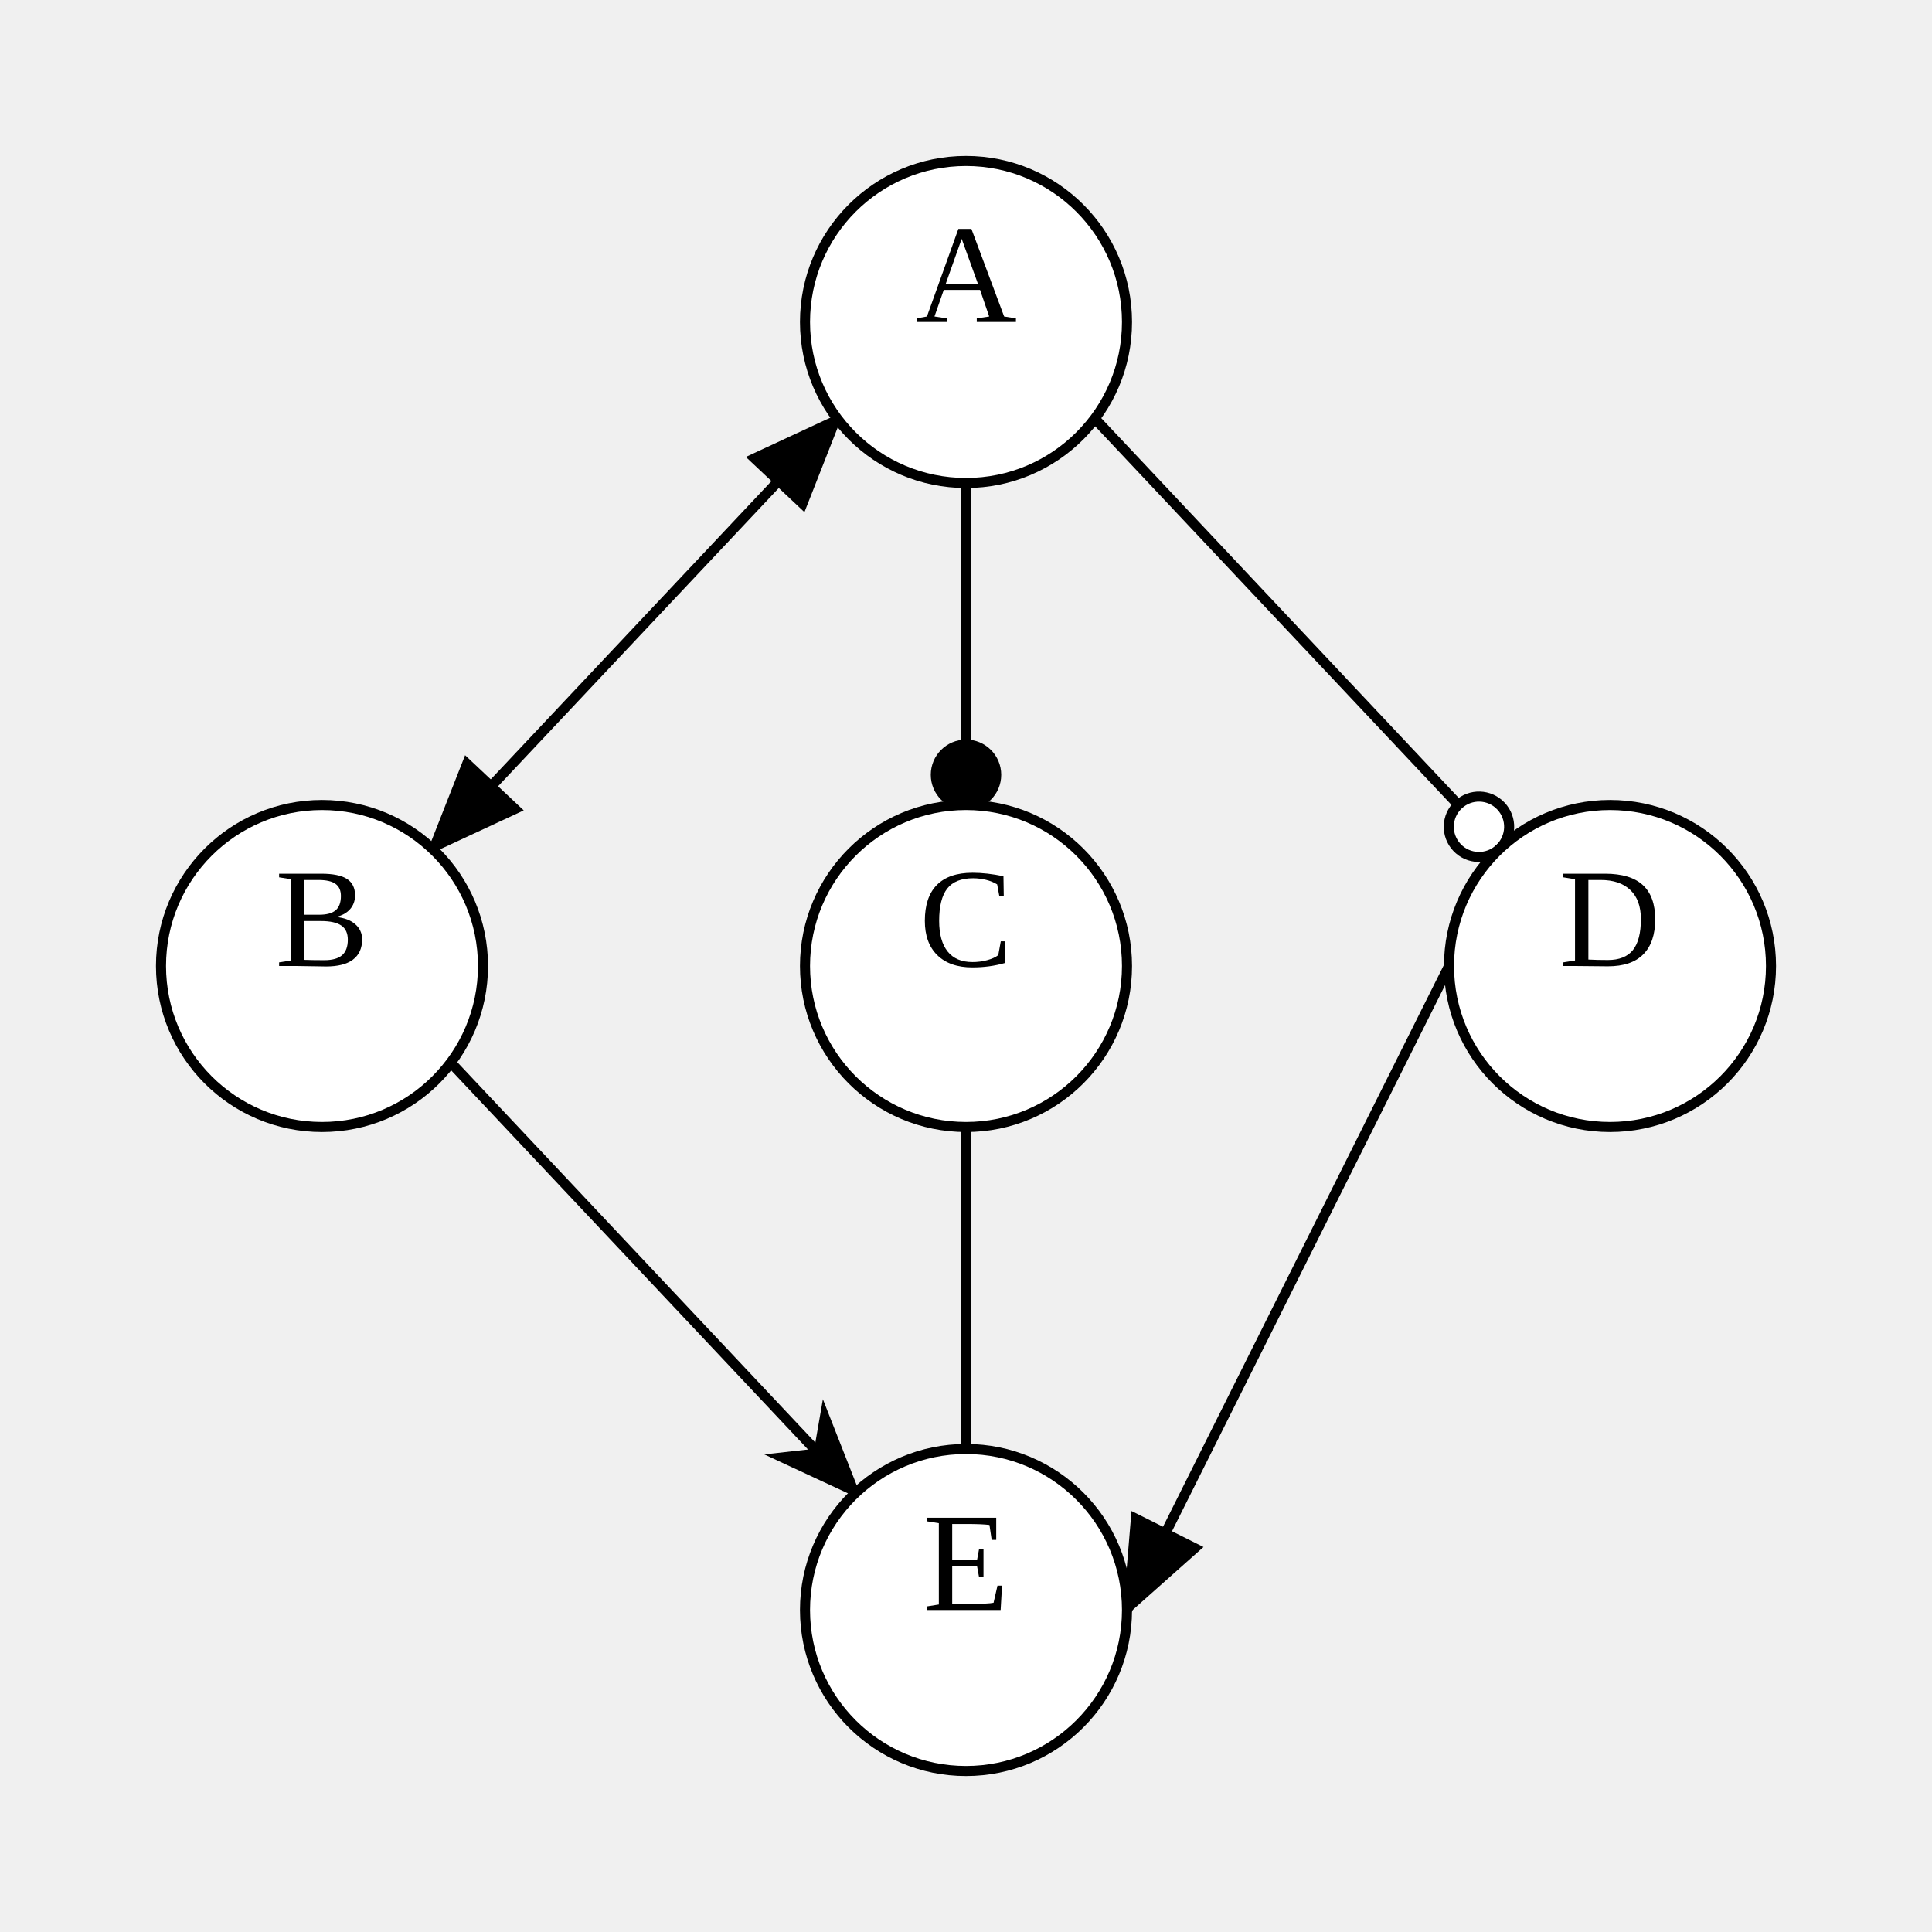
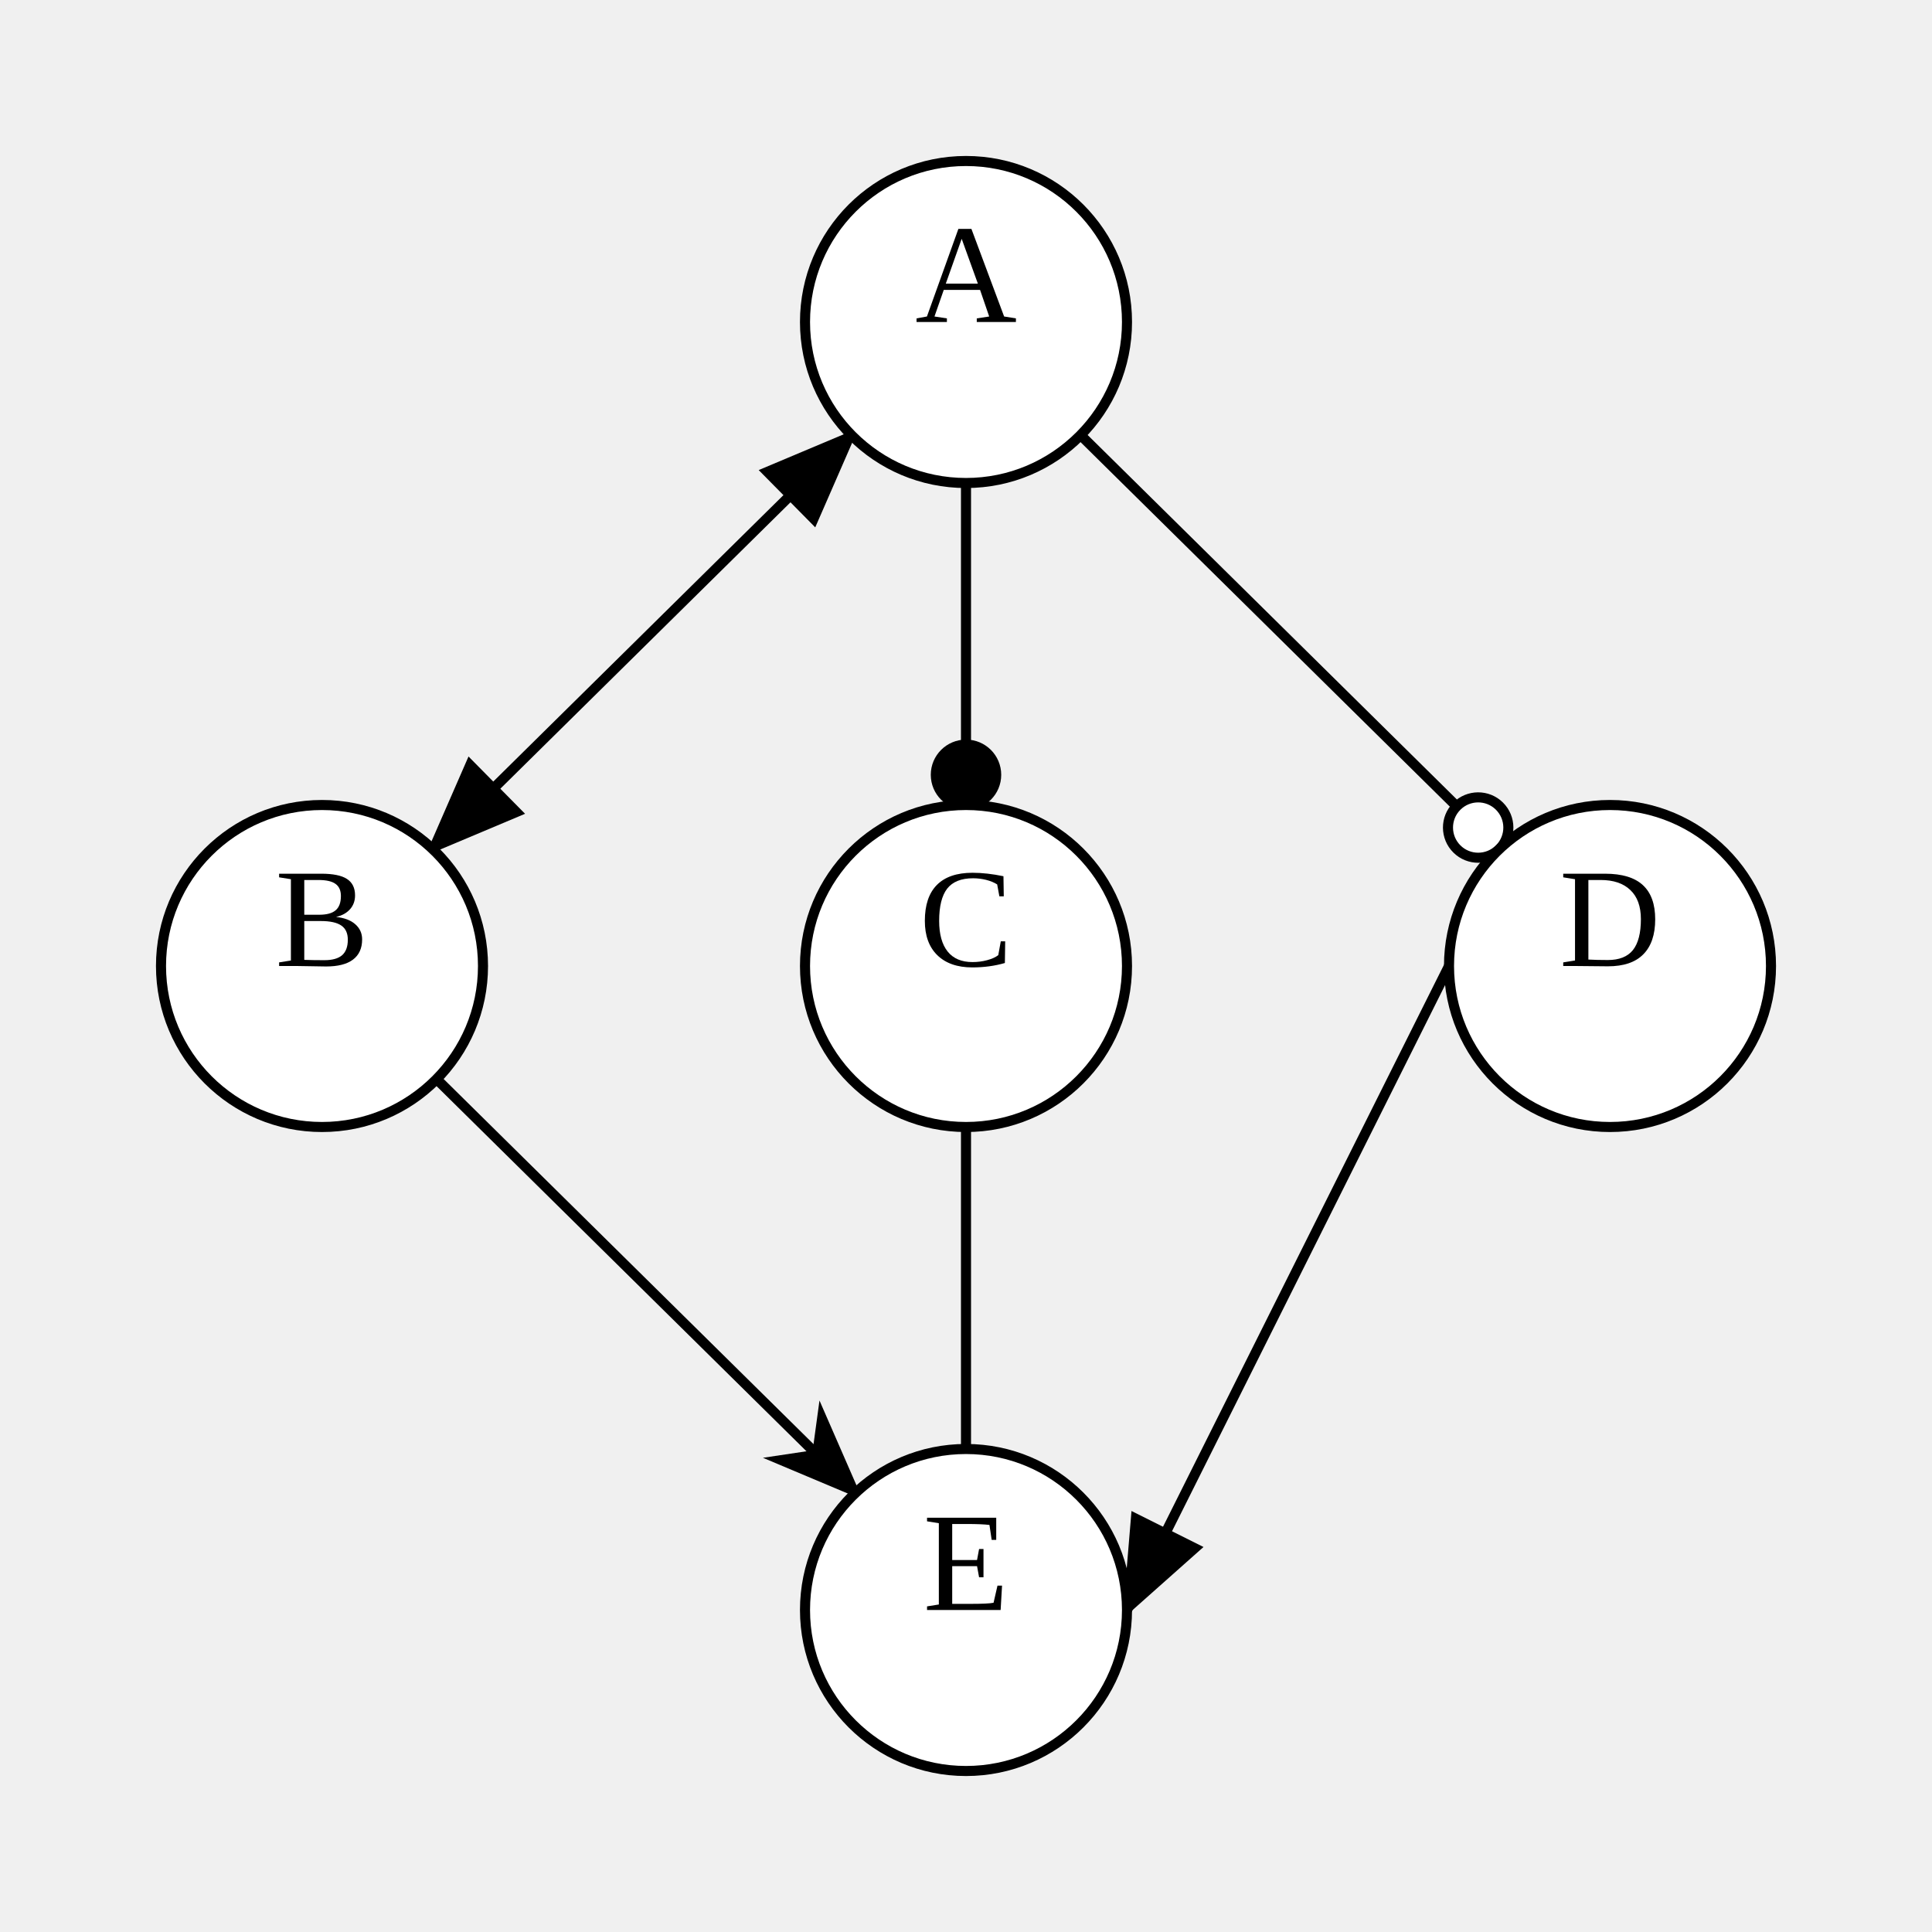
<svg xmlns="http://www.w3.org/2000/svg" width="192" height="192">
  <style type="text/css">
		.edge { fill: none; }
	</style>
  <defs>
    <marker id="normal" markerWidth="10" markerHeight="8" refX="9" refY="4" orient="auto-start-reverse" markerUnits="userSpaceOnUse">
      <path d="M0,0 L0,8 L10,4 z" fill="context-stroke" />
    </marker>
    <marker id="vee" markerWidth="10" markerHeight="8" refX="9" refY="4" orient="auto-start-reverse" markerUnits="userSpaceOnUse">
      <path d="M0,0 L10,4 L0,8 L3,4 z" fill="context-stroke" />
    </marker>
    <marker id="dot" markerWidth="8" markerHeight="8" refX="7" refY="4" orient="auto-start-reverse" markerUnits="userSpaceOnUse">
      <circle cx="4" cy="4" r="3.5" fill="context-stroke" />
    </marker>
    <marker id="odot" markerWidth="8" markerHeight="8" refX="7" refY="4" orient="auto-start-reverse" markerUnits="userSpaceOnUse">
      <circle cx="4" cy="4" r="3" fill="white" stroke="context-stroke" />
    </marker>
  </defs>
  <g>
-     <path class="edge" marker-end="url(#normal)" marker-start="url(#normal)" stroke="#000000" stroke-width="1" d="M83.2,41.6 L42.966,84.349 " />
+     <path class="edge" marker-end="url(#normal)" marker-start="url(#normal)" stroke="#000000" stroke-width="1" d="M84.613,43.24 L42.966,84.349 " />
    <path class="edge" marker-end="url(#dot)" stroke="#000000" stroke-width="1" d="M96,48 L96,80 " />
-     <path class="edge" marker-end="url(#odot)" stroke="#000000" stroke-width="1" d="M108.8,41.6 L149.034,84.349 " />
-     <path class="edge" marker-end="url(#vee)" stroke="#000000" stroke-width="1" d="M44.8,105.6 L85.034,148.349 " />
+     <path class="edge" marker-end="url(#odot)" stroke="#000000" stroke-width="1" d="M107.387,43.24 L149.034,84.349 " />
+     <path class="edge" marker-end="url(#vee)" stroke="#000000" stroke-width="1" d="M43.387,107.24 L85.034,148.349 " />
    <path class="edge" stroke="#000000" stroke-width="1" d="M96,112 L96,144 " />
    <path class="edge" marker-end="url(#normal)" stroke="#000000" stroke-width="1" d="M144,96 L112,160 " />
    <ellipse cx="96" cy="32" rx="16" ry="16" class="node" fill="#FFFFFF" stroke="#000000" stroke-width="1" />
    <text text-anchor="middle" alignment-baseline="middle" x="96" y="32" font-size="14" color="#000000">A</text>
    <ellipse cx="32" cy="96" rx="16" ry="16" class="node" fill="#FFFFFF" stroke="#000000" stroke-width="1" />
    <text text-anchor="middle" alignment-baseline="middle" x="32" y="96" font-size="14" color="#000000">B</text>
    <ellipse cx="96" cy="96" rx="16" ry="16" class="node" fill="#FFFFFF" stroke="#000000" stroke-width="1" />
    <text text-anchor="middle" alignment-baseline="middle" x="96" y="96" font-size="14" color="#000000">C</text>
    <ellipse cx="160" cy="96" rx="16" ry="16" class="node" fill="#FFFFFF" stroke="#000000" stroke-width="1" />
    <text text-anchor="middle" alignment-baseline="middle" x="160" y="96" font-size="14" color="#000000">D</text>
    <ellipse cx="96" cy="160" rx="16" ry="16" class="node" fill="#FFFFFF" stroke="#000000" stroke-width="1" />
    <text text-anchor="middle" alignment-baseline="middle" x="96" y="160" font-size="14" color="#000000">E</text>
  </g>
</svg>
